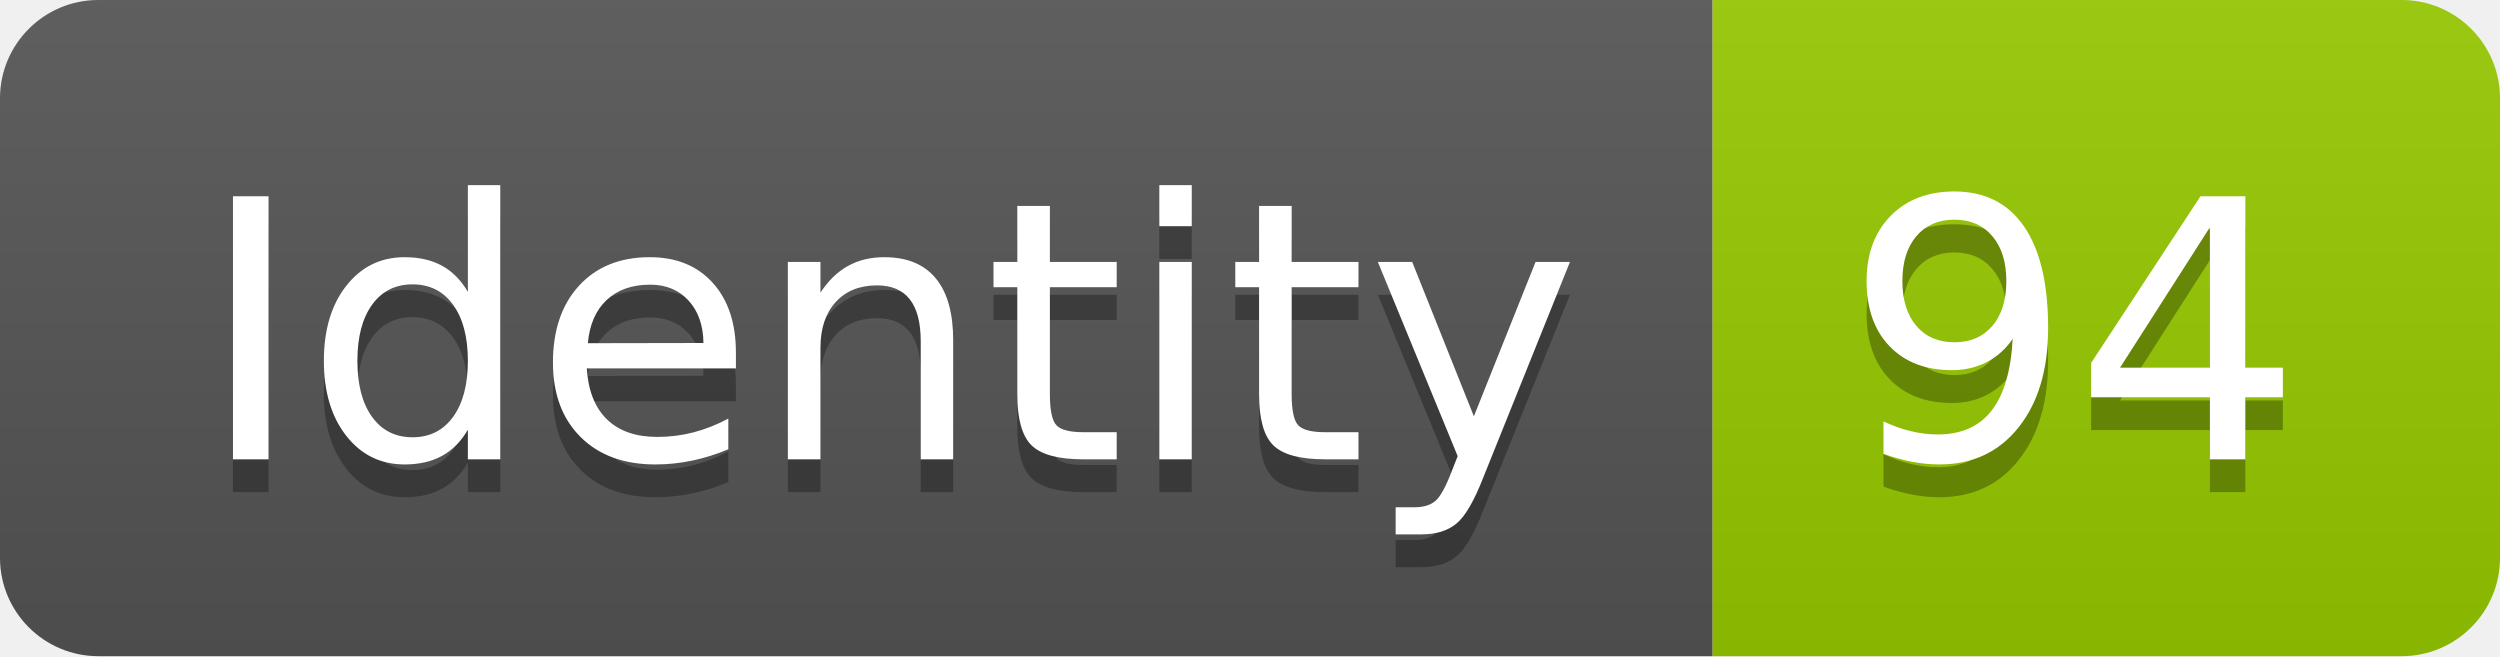
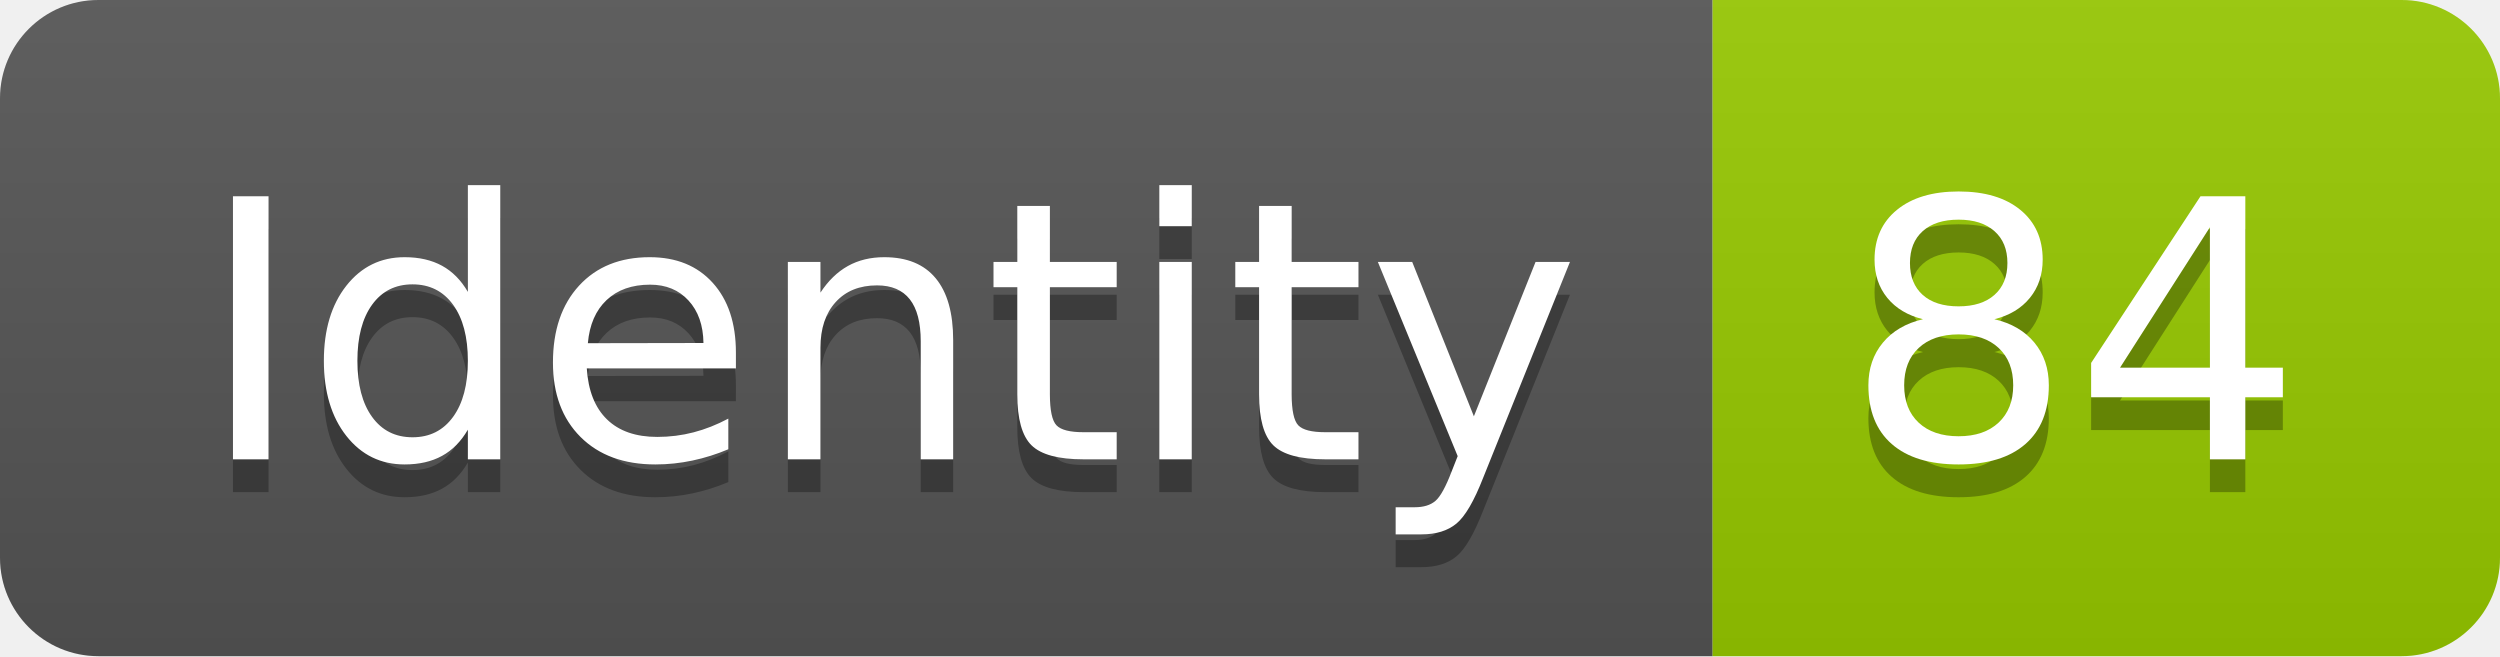
<svg xmlns="http://www.w3.org/2000/svg" width="76.2" height="20">
  <linearGradient id="smooth" x2="0" y2="100%">
    <stop offset="0" stop-color="#bbb" stop-opacity=".1" />
    <stop offset="1" stop-opacity=".1" />
  </linearGradient>
  <clipPath id="round">
    <rect width="76.2" height="20" rx="3" fill="#fff" />
  </clipPath>
  <g clip-path="url(#round)">
    <rect width="52.2" height="20" fill="#555" />
    <rect x="52.2" width="24.0" height="20" fill="#97CA00" />
    <rect width="76.2" height="20" fill="url(#smooth)" />
  </g>
  <g fill="#fff" text-anchor="middle" font-family="DejaVu Sans,Verdana,Geneva,sans-serif" font-size="110">
    <text x="271.0" y="150" fill="#010101" fill-opacity=".3" transform="scale(0.1)" textLength="422.0" lengthAdjust="spacing">Identity</text>
    <text x="271.0" y="140" transform="scale(0.1)" textLength="422.0" lengthAdjust="spacing">Identity</text>
-     <text x="632.0" y="150" fill="#010101" fill-opacity=".3" transform="scale(0.1)" textLength="140.0" lengthAdjust="spacing">94</text>
-     <text x="632.0" y="140" transform="scale(0.1)" textLength="140.0" lengthAdjust="spacing">94</text>
+     <text x="632.0" y="150" fill="#010101" fill-opacity=".3" transform="scale(0.1)" textLength="140.0" lengthAdjust="spacing">84</text>
+     <text x="632.0" y="140" transform="scale(0.1)" textLength="140.0" lengthAdjust="spacing">84</text>
  </g>
</svg>
